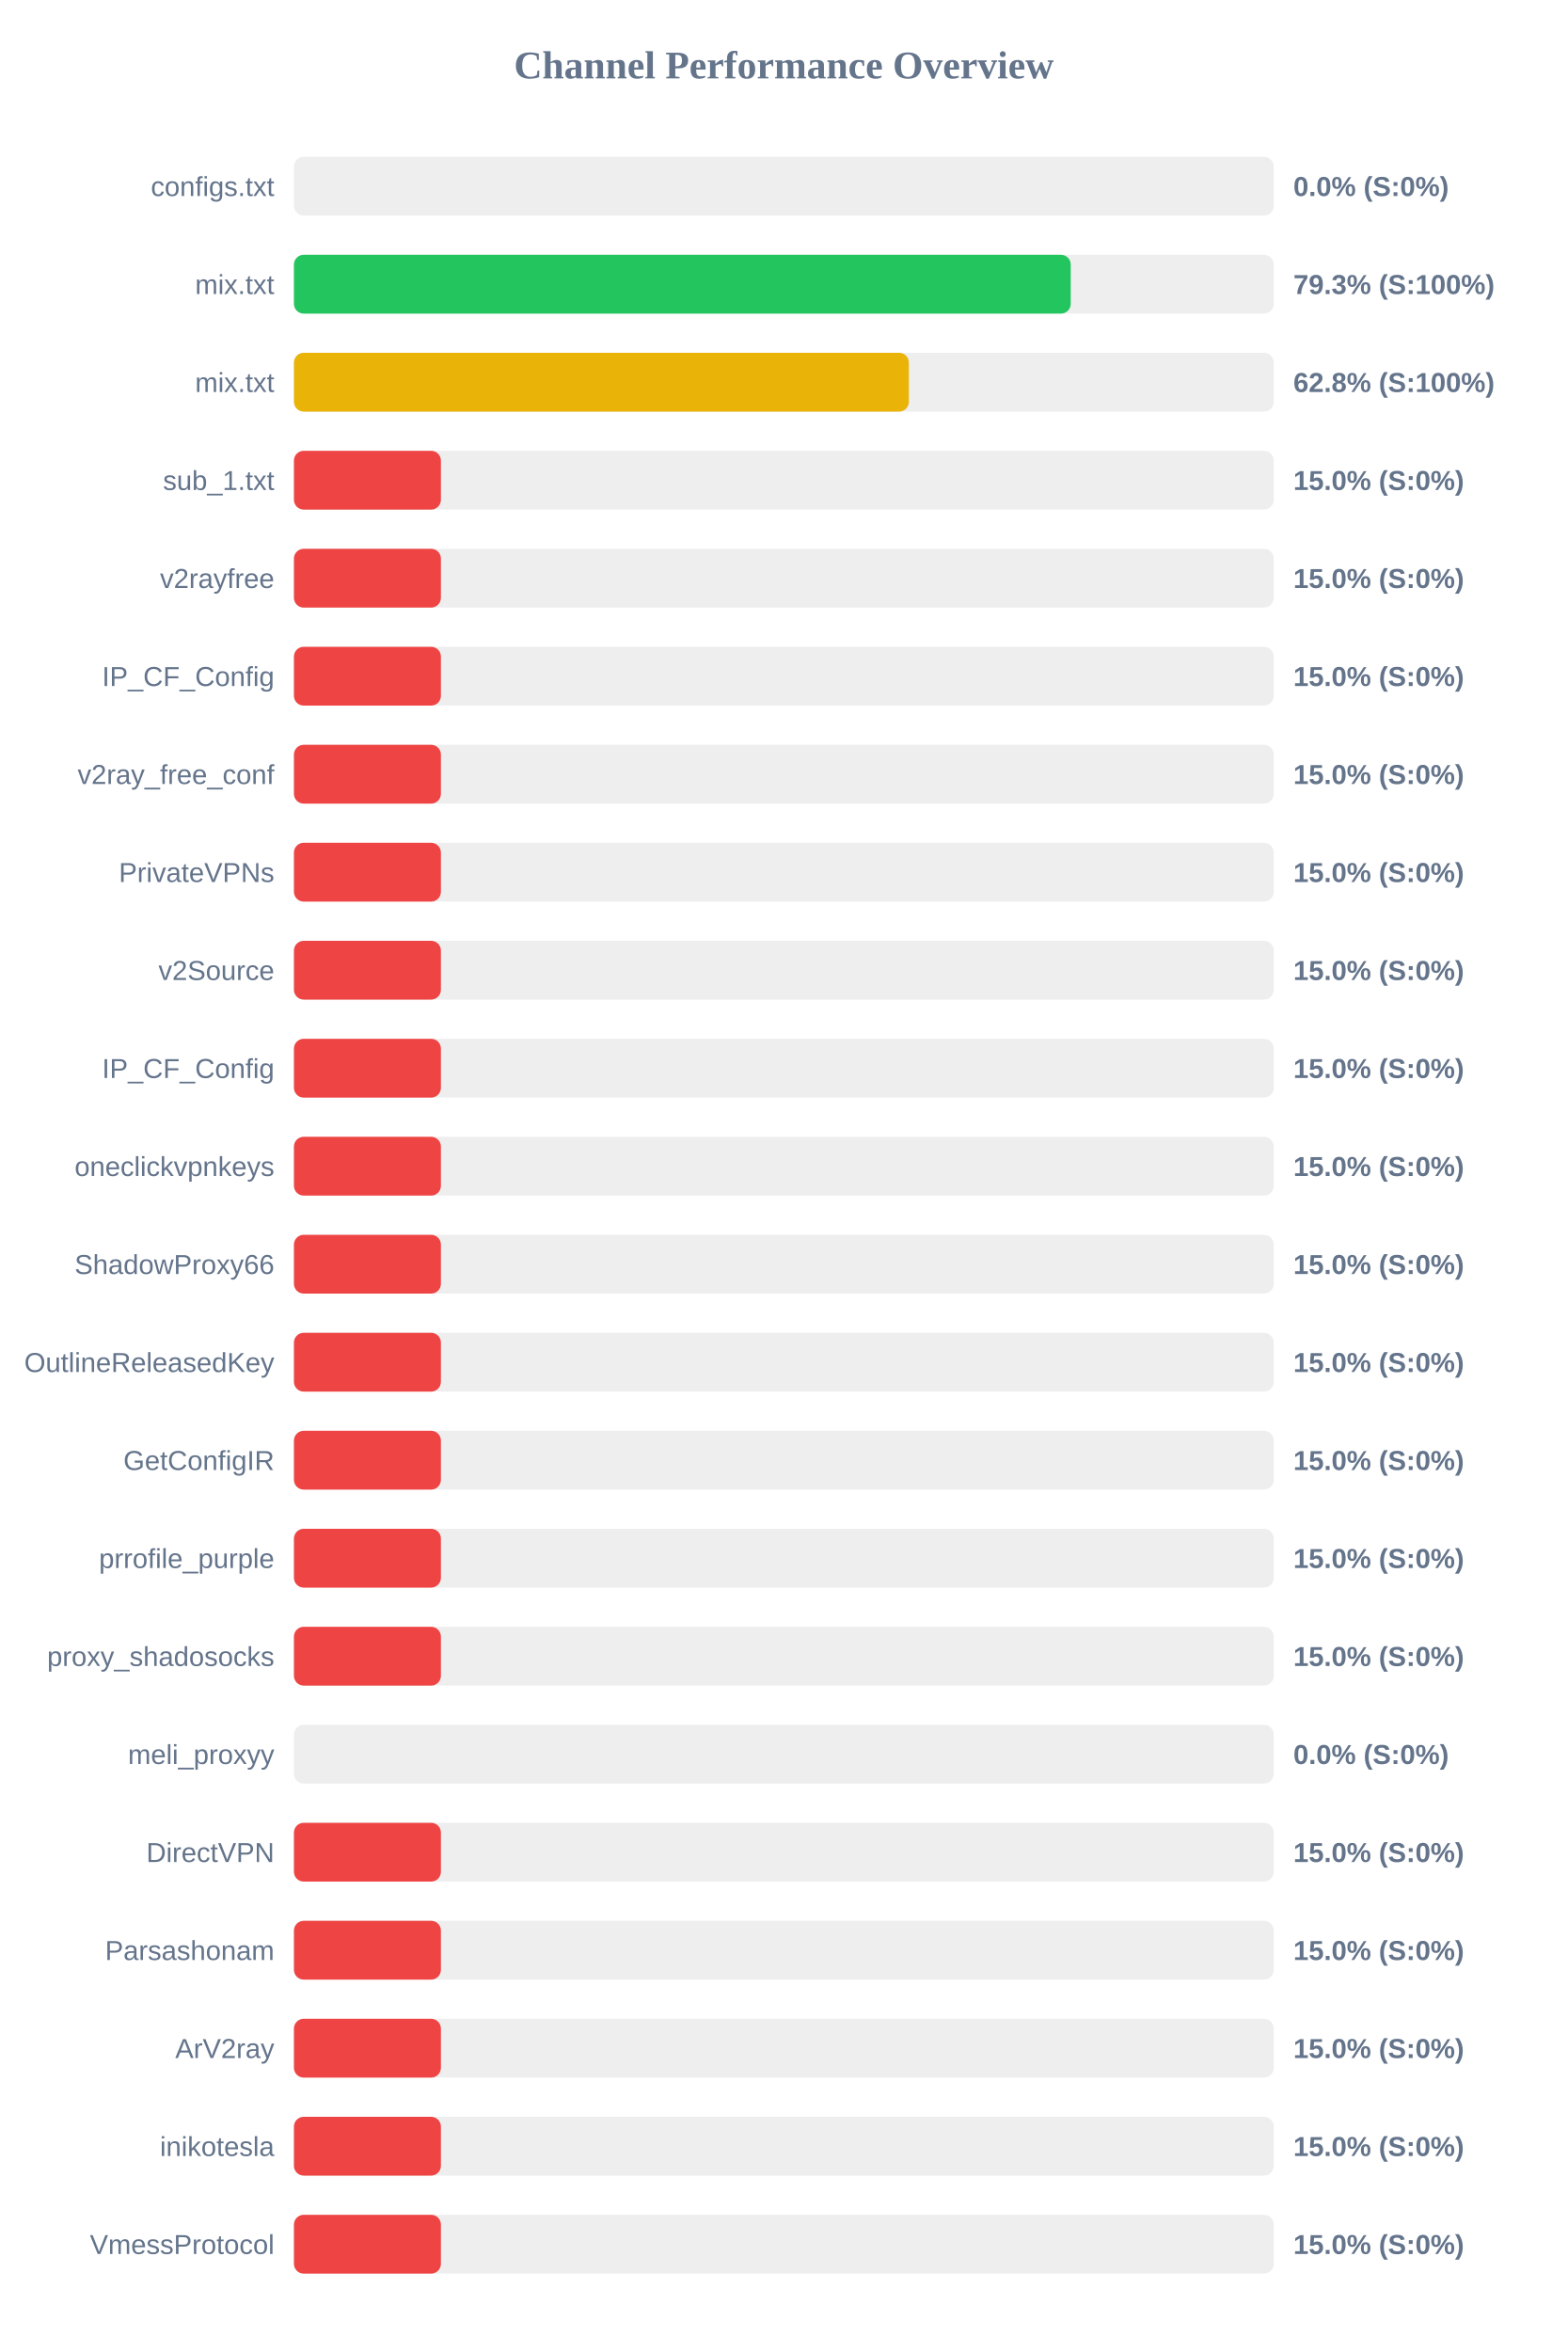
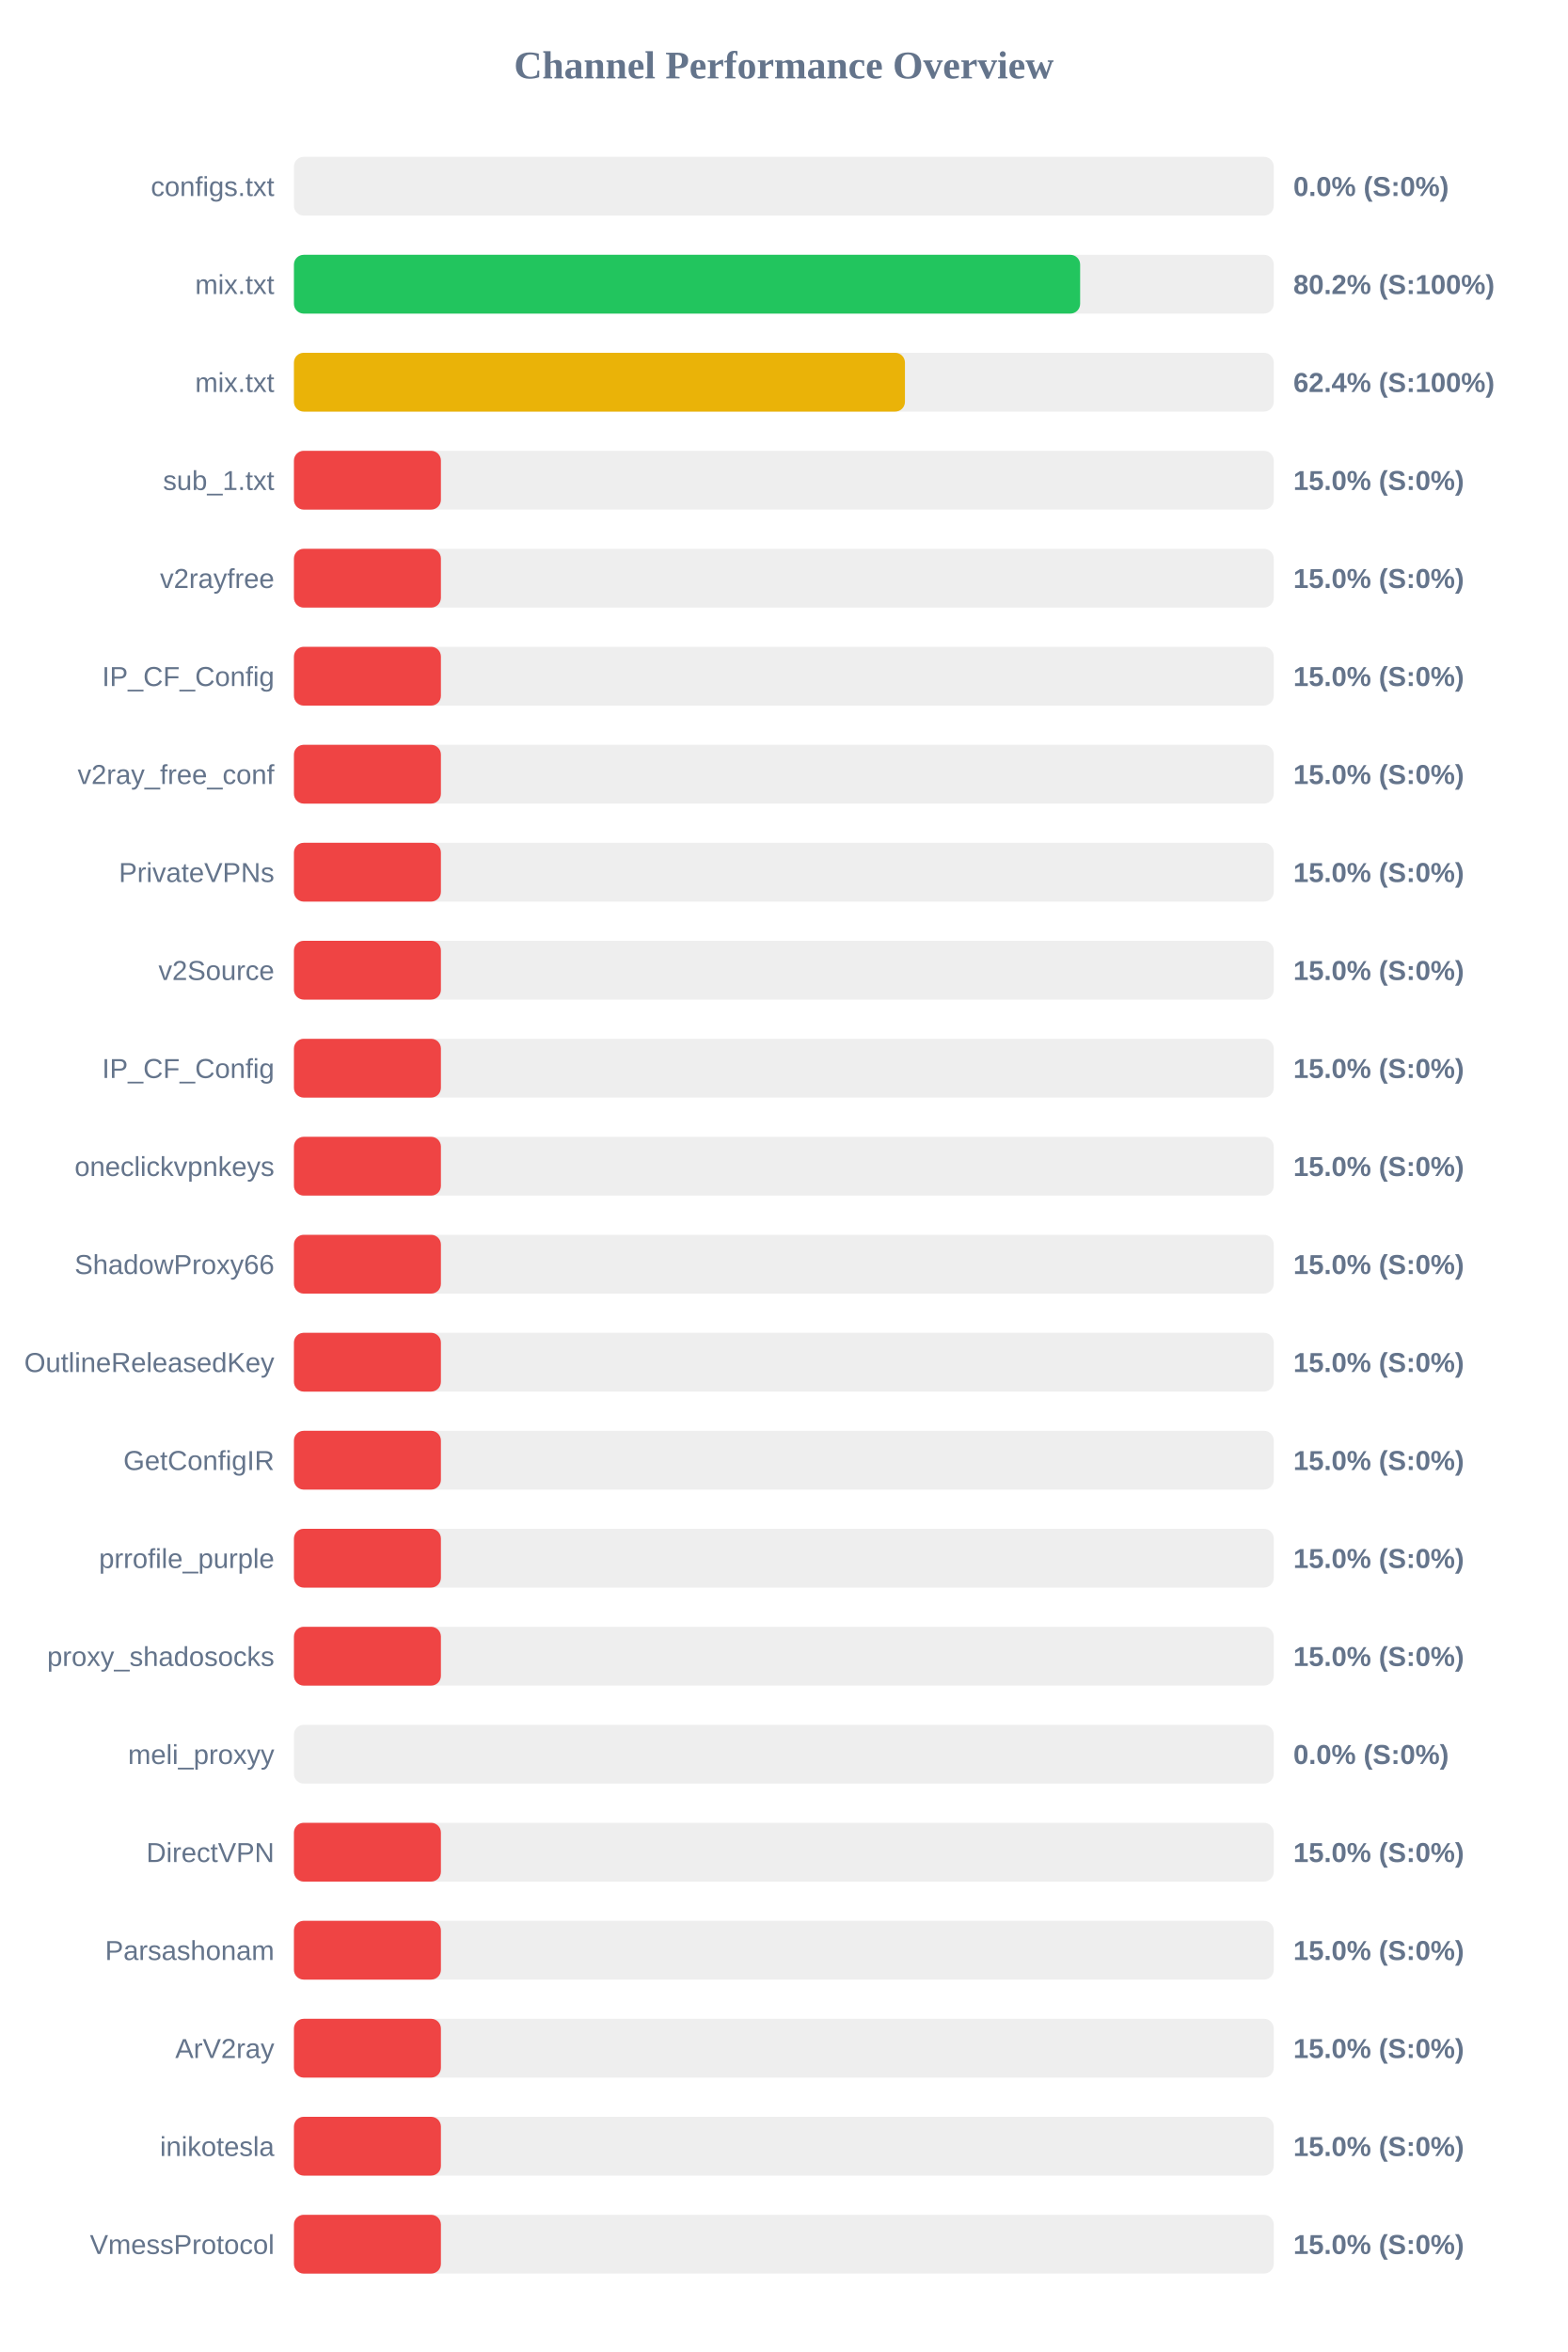
<svg xmlns="http://www.w3.org/2000/svg" width="800" height="1200" version="1.1">
  <style>
        .row { font: 14px Arial; fill: #64748b; }
        .score { font: bold 14px Arial; fill: #64748b; }
    </style>
  <text x="400" y="40" text-anchor="middle" font-size="20px" font-weight="bold" fill="#64748b">Channel Performance Overview</text>
  <rect x="150" y="80" width="500" height="30" fill="#eee" rx="5" />
  <rect x="150" y="80" width="0.0" height="30" fill="#ef4444" rx="5" />
  <text x="140" y="100" text-anchor="end" class="row">configs.txt</text>
  <text x="660" y="100" text-anchor="start" class="score">0.0% (S:0%)</text>
  <rect x="150" y="130" width="500" height="30" fill="#eee" rx="5" />
-   <rect x="150" y="130" width="396.4" height="30" fill="#22c55e" rx="5" />
+   <rect x="150" y="130" width="401.2" height="30" fill="#22c55e" rx="5" />
  <text x="140" y="150" text-anchor="end" class="row">mix.txt</text>
-   <text x="660" y="150" text-anchor="start" class="score">79.3% (S:100%)</text>
+   <text x="660" y="150" text-anchor="start" class="score">80.2% (S:100%)</text>
  <rect x="150" y="180" width="500" height="30" fill="#eee" rx="5" />
-   <rect x="150" y="180" width="313.8" height="30" fill="#eab308" rx="5" />
+   <rect x="150" y="180" width="311.8" height="30" fill="#eab308" rx="5" />
  <text x="140" y="200" text-anchor="end" class="row">mix.txt</text>
-   <text x="660" y="200" text-anchor="start" class="score">62.8% (S:100%)</text>
+   <text x="660" y="200" text-anchor="start" class="score">62.4% (S:100%)</text>
  <rect x="150" y="230" width="500" height="30" fill="#eee" rx="5" />
  <rect x="150" y="230" width="75.0" height="30" fill="#ef4444" rx="5" />
  <text x="140" y="250" text-anchor="end" class="row">sub_1.txt</text>
  <text x="660" y="250" text-anchor="start" class="score">15.0% (S:0%)</text>
  <rect x="150" y="280" width="500" height="30" fill="#eee" rx="5" />
  <rect x="150" y="280" width="75.0" height="30" fill="#ef4444" rx="5" />
  <text x="140" y="300" text-anchor="end" class="row">v2rayfree</text>
  <text x="660" y="300" text-anchor="start" class="score">15.0% (S:0%)</text>
  <rect x="150" y="330" width="500" height="30" fill="#eee" rx="5" />
  <rect x="150" y="330" width="75.0" height="30" fill="#ef4444" rx="5" />
  <text x="140" y="350" text-anchor="end" class="row">IP_CF_Config</text>
  <text x="660" y="350" text-anchor="start" class="score">15.0% (S:0%)</text>
  <rect x="150" y="380" width="500" height="30" fill="#eee" rx="5" />
  <rect x="150" y="380" width="75.0" height="30" fill="#ef4444" rx="5" />
  <text x="140" y="400" text-anchor="end" class="row">v2ray_free_conf</text>
  <text x="660" y="400" text-anchor="start" class="score">15.0% (S:0%)</text>
  <rect x="150" y="430" width="500" height="30" fill="#eee" rx="5" />
  <rect x="150" y="430" width="75.0" height="30" fill="#ef4444" rx="5" />
  <text x="140" y="450" text-anchor="end" class="row">PrivateVPNs</text>
  <text x="660" y="450" text-anchor="start" class="score">15.0% (S:0%)</text>
  <rect x="150" y="480" width="500" height="30" fill="#eee" rx="5" />
  <rect x="150" y="480" width="75.0" height="30" fill="#ef4444" rx="5" />
  <text x="140" y="500" text-anchor="end" class="row">v2Source</text>
  <text x="660" y="500" text-anchor="start" class="score">15.0% (S:0%)</text>
  <rect x="150" y="530" width="500" height="30" fill="#eee" rx="5" />
  <rect x="150" y="530" width="75.0" height="30" fill="#ef4444" rx="5" />
  <text x="140" y="550" text-anchor="end" class="row">IP_CF_Config</text>
  <text x="660" y="550" text-anchor="start" class="score">15.0% (S:0%)</text>
  <rect x="150" y="580" width="500" height="30" fill="#eee" rx="5" />
  <rect x="150" y="580" width="75.0" height="30" fill="#ef4444" rx="5" />
  <text x="140" y="600" text-anchor="end" class="row">oneclickvpnkeys</text>
  <text x="660" y="600" text-anchor="start" class="score">15.0% (S:0%)</text>
  <rect x="150" y="630" width="500" height="30" fill="#eee" rx="5" />
  <rect x="150" y="630" width="75.0" height="30" fill="#ef4444" rx="5" />
  <text x="140" y="650" text-anchor="end" class="row">ShadowProxy66</text>
  <text x="660" y="650" text-anchor="start" class="score">15.0% (S:0%)</text>
  <rect x="150" y="680" width="500" height="30" fill="#eee" rx="5" />
  <rect x="150" y="680" width="75.0" height="30" fill="#ef4444" rx="5" />
  <text x="140" y="700" text-anchor="end" class="row">OutlineReleasedKey</text>
  <text x="660" y="700" text-anchor="start" class="score">15.0% (S:0%)</text>
  <rect x="150" y="730" width="500" height="30" fill="#eee" rx="5" />
  <rect x="150" y="730" width="75.0" height="30" fill="#ef4444" rx="5" />
  <text x="140" y="750" text-anchor="end" class="row">GetConfigIR</text>
  <text x="660" y="750" text-anchor="start" class="score">15.0% (S:0%)</text>
  <rect x="150" y="780" width="500" height="30" fill="#eee" rx="5" />
  <rect x="150" y="780" width="75.0" height="30" fill="#ef4444" rx="5" />
  <text x="140" y="800" text-anchor="end" class="row">prrofile_purple</text>
  <text x="660" y="800" text-anchor="start" class="score">15.0% (S:0%)</text>
  <rect x="150" y="830" width="500" height="30" fill="#eee" rx="5" />
  <rect x="150" y="830" width="75.0" height="30" fill="#ef4444" rx="5" />
  <text x="140" y="850" text-anchor="end" class="row">proxy_shadosocks</text>
  <text x="660" y="850" text-anchor="start" class="score">15.0% (S:0%)</text>
  <rect x="150" y="880" width="500" height="30" fill="#eee" rx="5" />
  <rect x="150" y="880" width="0.0" height="30" fill="#ef4444" rx="5" />
  <text x="140" y="900" text-anchor="end" class="row">meli_proxyy</text>
  <text x="660" y="900" text-anchor="start" class="score">0.0% (S:0%)</text>
  <rect x="150" y="930" width="500" height="30" fill="#eee" rx="5" />
  <rect x="150" y="930" width="75.0" height="30" fill="#ef4444" rx="5" />
  <text x="140" y="950" text-anchor="end" class="row">DirectVPN</text>
  <text x="660" y="950" text-anchor="start" class="score">15.0% (S:0%)</text>
  <rect x="150" y="980" width="500" height="30" fill="#eee" rx="5" />
  <rect x="150" y="980" width="75.0" height="30" fill="#ef4444" rx="5" />
  <text x="140" y="1000" text-anchor="end" class="row">Parsashonam</text>
  <text x="660" y="1000" text-anchor="start" class="score">15.0% (S:0%)</text>
  <rect x="150" y="1030" width="500" height="30" fill="#eee" rx="5" />
  <rect x="150" y="1030" width="75.0" height="30" fill="#ef4444" rx="5" />
  <text x="140" y="1050" text-anchor="end" class="row">ArV2ray</text>
  <text x="660" y="1050" text-anchor="start" class="score">15.0% (S:0%)</text>
  <rect x="150" y="1080" width="500" height="30" fill="#eee" rx="5" />
  <rect x="150" y="1080" width="75.0" height="30" fill="#ef4444" rx="5" />
  <text x="140" y="1100" text-anchor="end" class="row">inikotesla</text>
  <text x="660" y="1100" text-anchor="start" class="score">15.0% (S:0%)</text>
  <rect x="150" y="1130" width="500" height="30" fill="#eee" rx="5" />
  <rect x="150" y="1130" width="75.0" height="30" fill="#ef4444" rx="5" />
  <text x="140" y="1150" text-anchor="end" class="row">VmessProtocol</text>
  <text x="660" y="1150" text-anchor="start" class="score">15.0% (S:0%)</text>
</svg>
